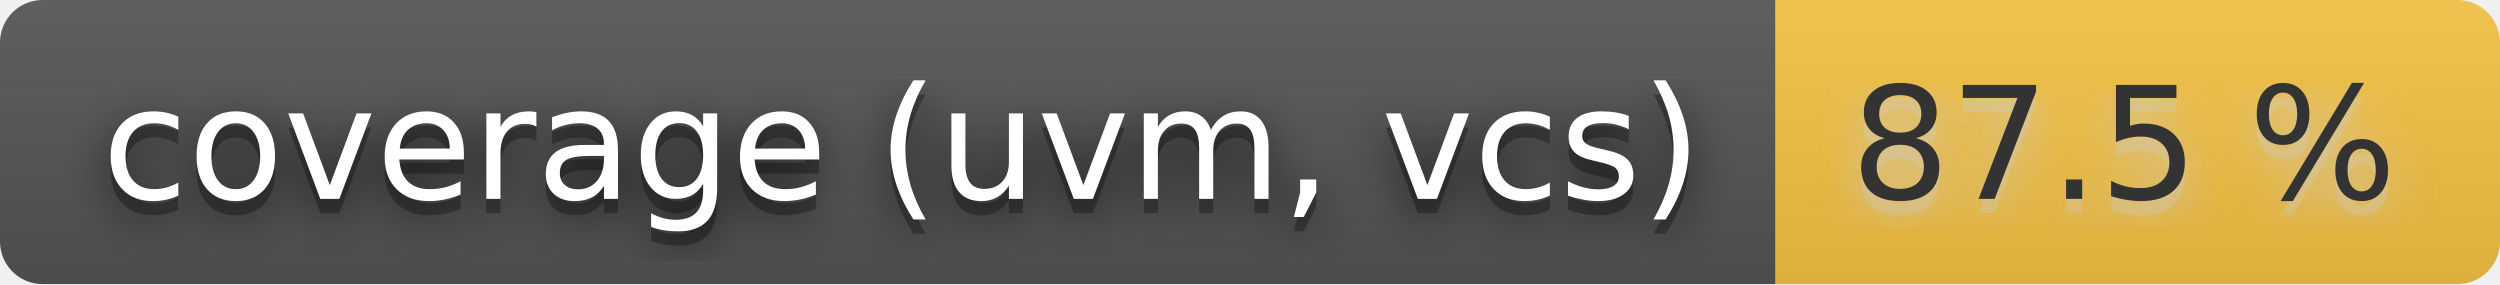
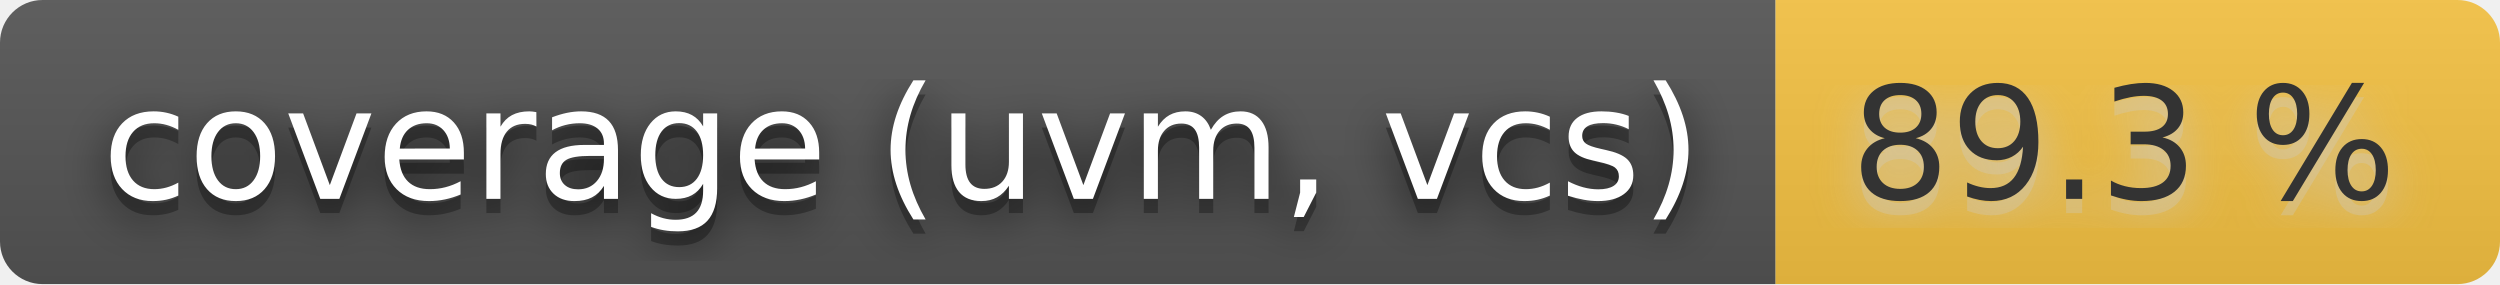
- <svg xmlns="http://www.w3.org/2000/svg" width="176" height="20" role="img" aria-label="coverage (uvm, vcs): 87.5 %">
+ <svg xmlns="http://www.w3.org/2000/svg" width="176" height="20" role="img" aria-label="coverage (uvm, vcs): 89.3 %">
  <filter id="blur">
    <feGaussianBlur stdDeviation="16" />
  </filter>
  <linearGradient id="s" x2="0" y2="100%">
    <stop offset="0" stop-color="#bbb" stop-opacity=".1" />
    <stop offset="1" stop-opacity=".1" />
  </linearGradient>
  <clipPath id="r">
    <rect width="176" height="20" rx="3" />
  </clipPath>
  <g clip-path="url(#r)">
    <rect width="125" height="20" fill="#555" />
    <rect x="125" width="51" height="20" fill="#f6c343" />
    <rect width="176" height="20" fill="url(#s)" />
  </g>
  <g fill="#fff" text-anchor="middle" font-family="Verdana,Geneva,DejaVu Sans,sans-serif" text-rendering="geometricPrecision" font-size="110">
    <g transform="scale(.1)">
      <g aria-hidden="true" fill="#010101">
        <text x="635" y="150" fill-opacity=".8" filter="url(#blur)" textLength="1150">coverage (uvm, vcs)</text>
        <text x="635" y="150" fill-opacity=".3" textLength="1150">coverage (uvm, vcs)</text>
      </g>
      <text x="635" y="140" textLength="1150">coverage (uvm, vcs)</text>
    </g>
    <g transform="scale(.1)">
      <g aria-hidden="true" fill="#ccc">
-         <text x="1495" y="150" fill-opacity=".8" filter="url(#blur)" textLength="410">87.5 %</text>
-         <text x="1495" y="150" fill-opacity=".3" textLength="410">87.5 %</text>
+         <text x="1495" y="150" fill-opacity=".8" filter="url(#blur)" textLength="410">89.3 %</text>
+         <text x="1495" y="150" fill-opacity=".3" textLength="410">89.3 %</text>
      </g>
-       <text x="1495" y="140" textLength="410" fill="#333">87.5 %</text>
+       <text x="1495" y="140" textLength="410" fill="#333">89.3 %</text>
    </g>
  </g>
</svg>
